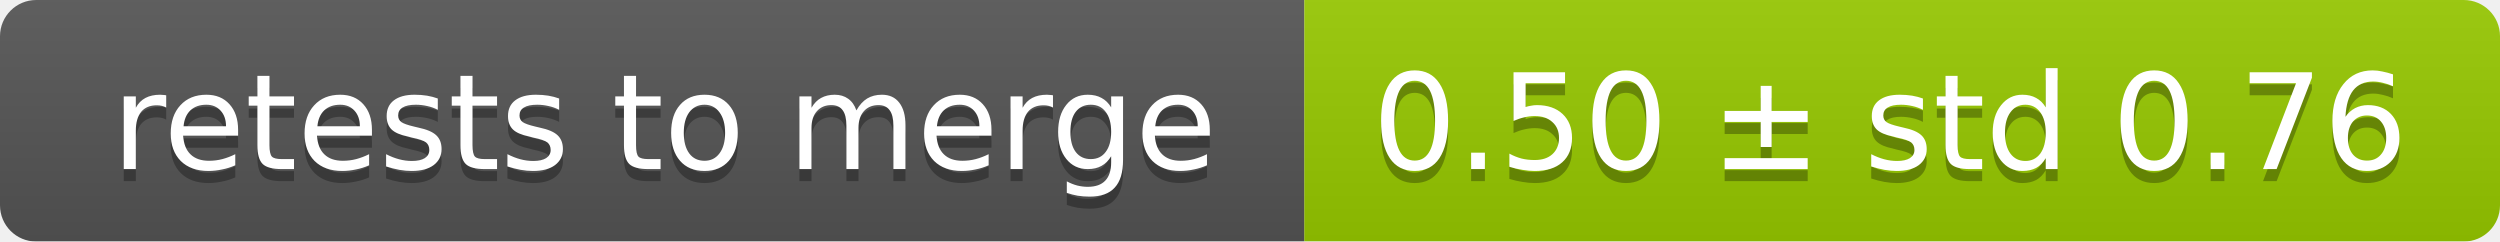
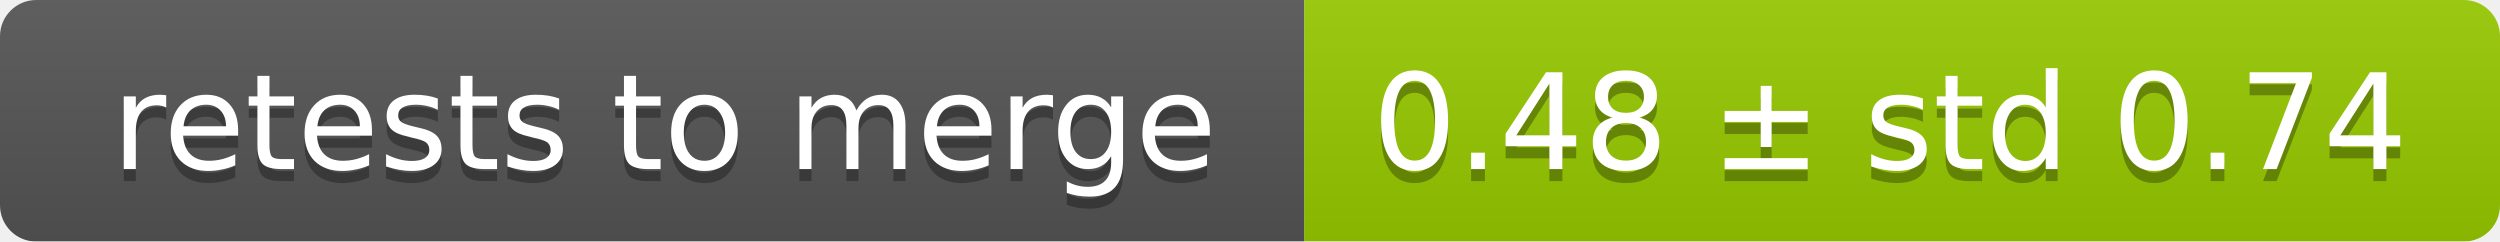
<svg xmlns="http://www.w3.org/2000/svg" width="207" height="20">
  <linearGradient id="smooth" x2="0" y2="100%">
    <stop offset="0" stop-color="#bbb" stop-opacity=".1" />
    <stop offset="1" stop-opacity=".1" />
  </linearGradient>
  <mask id="round">
    <rect width="207" height="20" rx="3" fill="#fff" />
  </mask>
  <g mask="url(#round)">
    <rect width="108" height="20" fill="#555" />
    <rect x="108" width="99" height="20" fill="#97ca00" />
    <rect width="207" height="20" fill="url(#smooth)" />
  </g>
  <g fill="#fff" text-anchor="middle" font-family="DejaVu Sans,Verdana,Geneva,sans-serif" font-size="11">
    <text x="55" y="15" fill="#010101" fill-opacity=".3">retests to merge</text>
    <text x="55" y="14">retests to merge</text>
-     <text x="156.5" y="15" fill="#010101" fill-opacity=".3">0.50 ± std 0.76</text>
-     <text x="156.5" y="14">0.50 ± std 0.76</text>
+     <text x="156.5" y="15" fill="#010101" fill-opacity=".3">0.48 ± std 0.74</text>
+     <text x="156.5" y="14">0.48 ± std 0.74</text>
  </g>
</svg>
